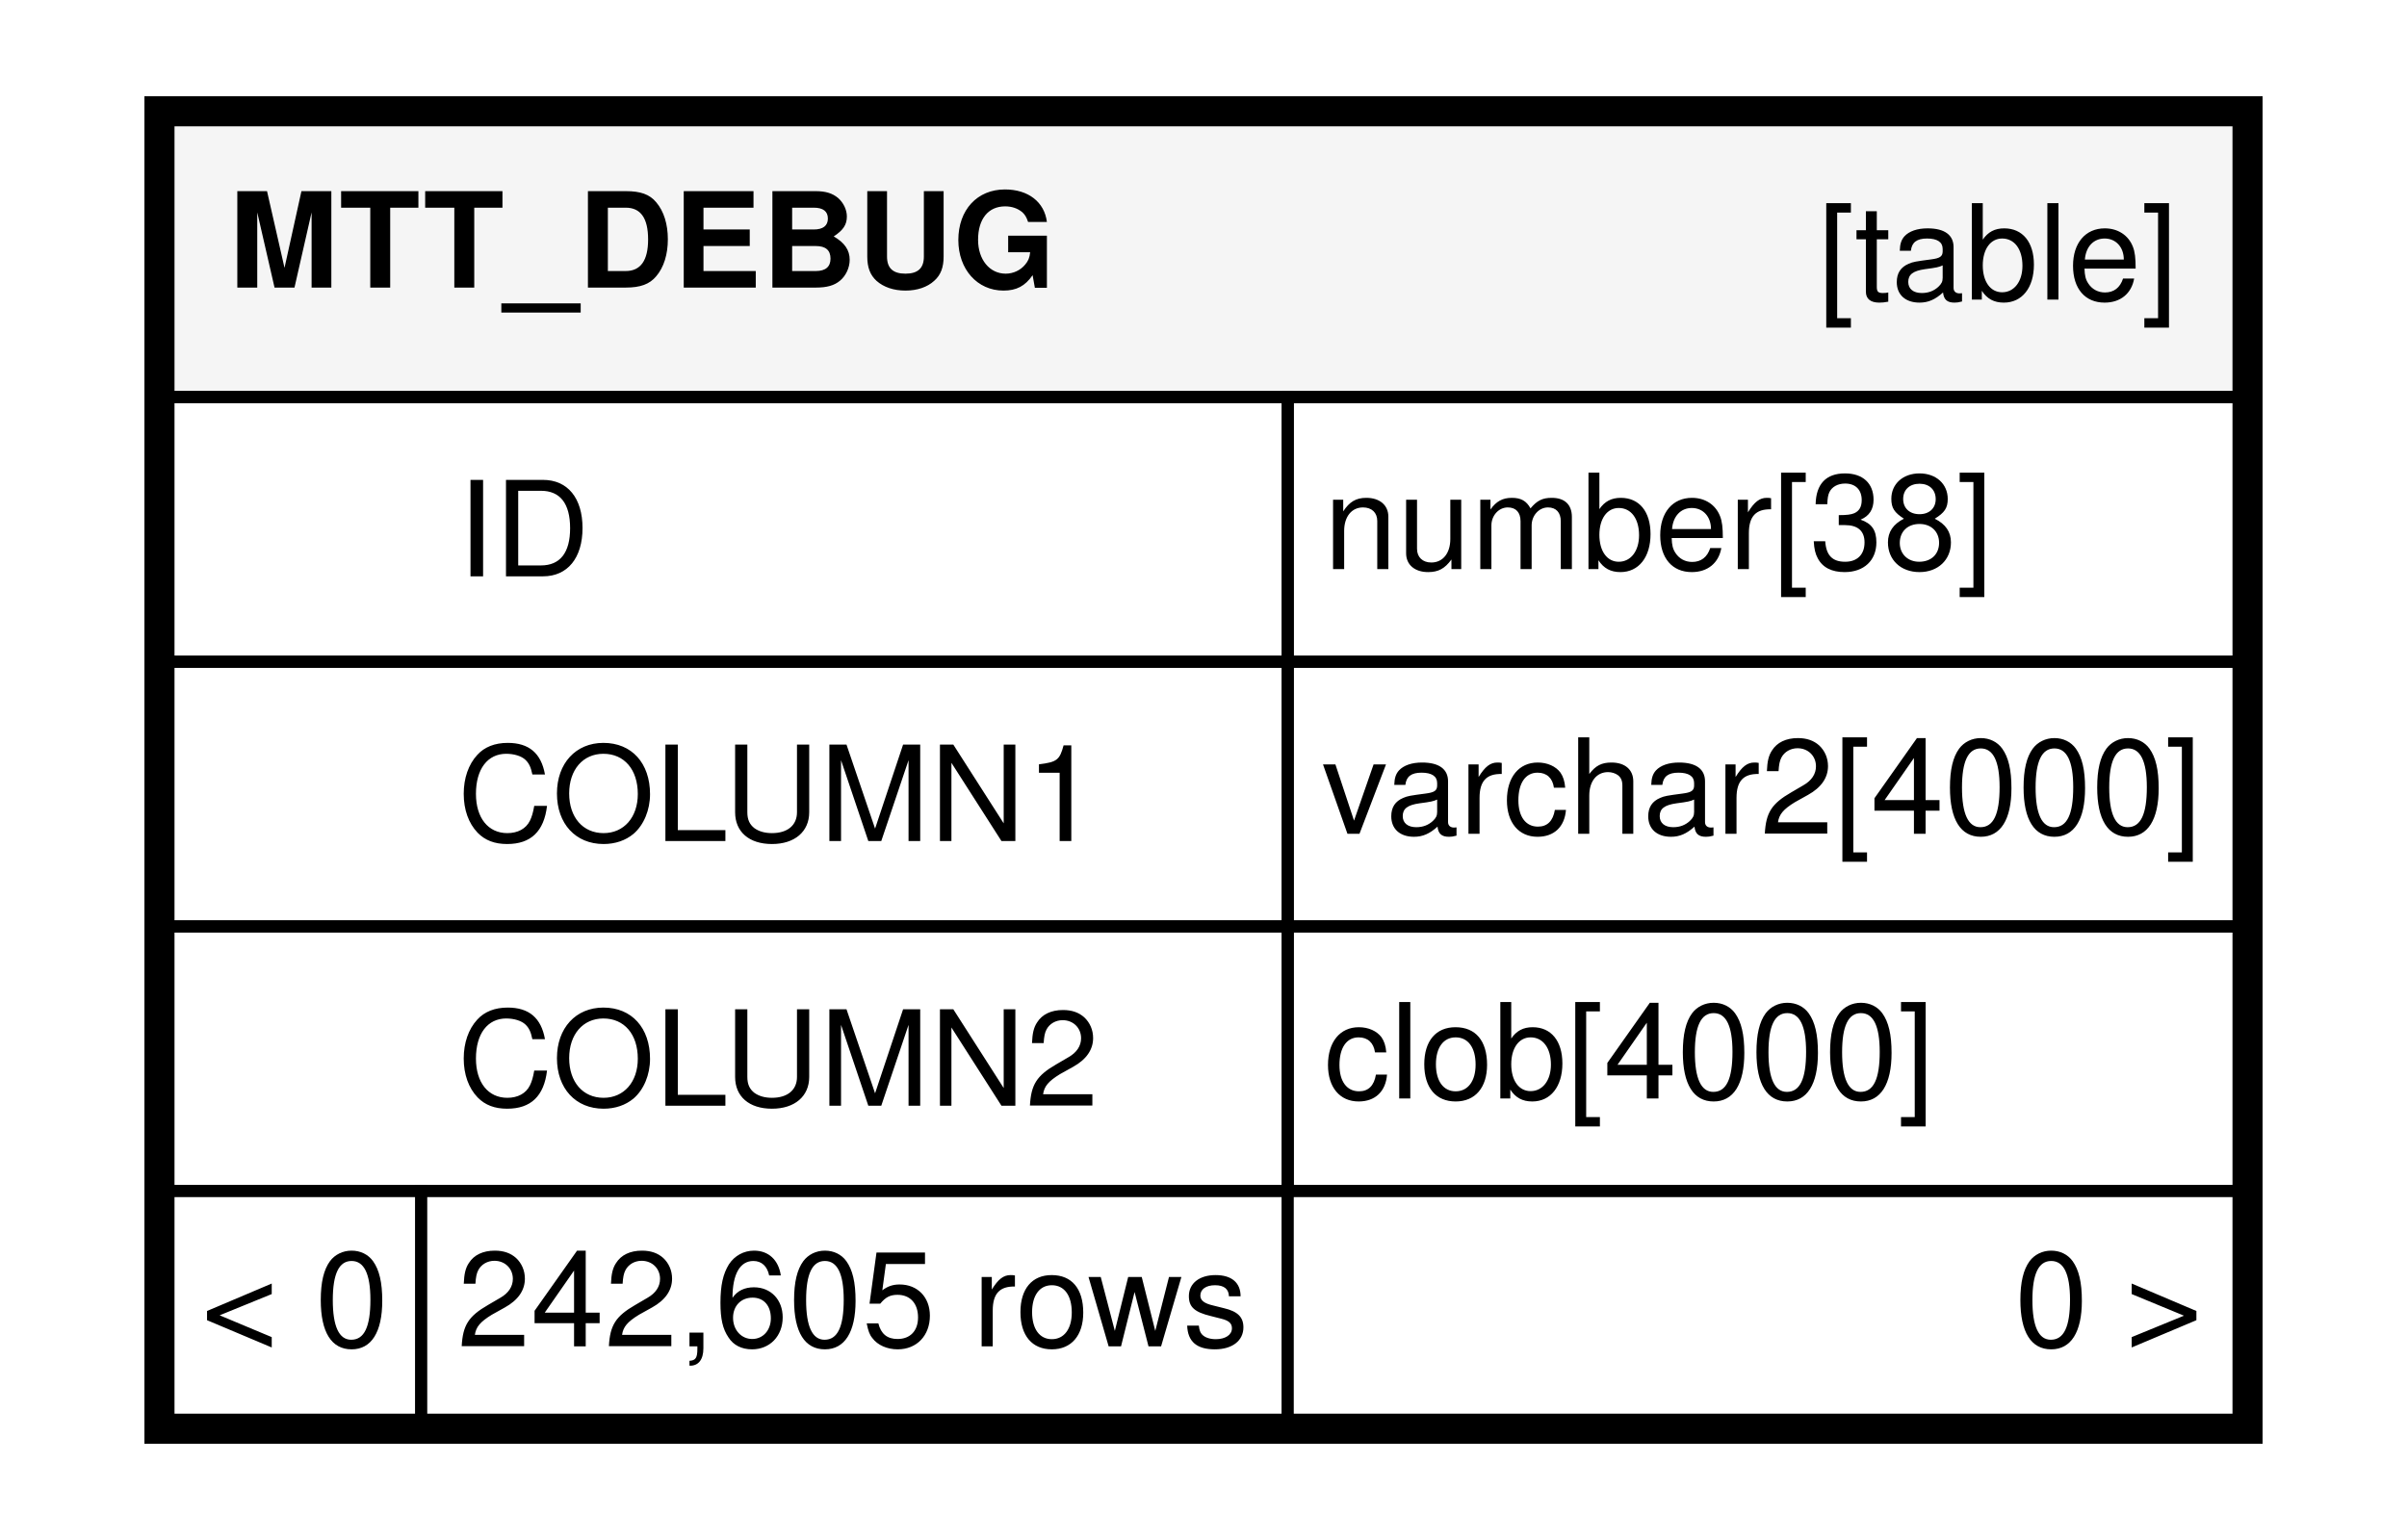
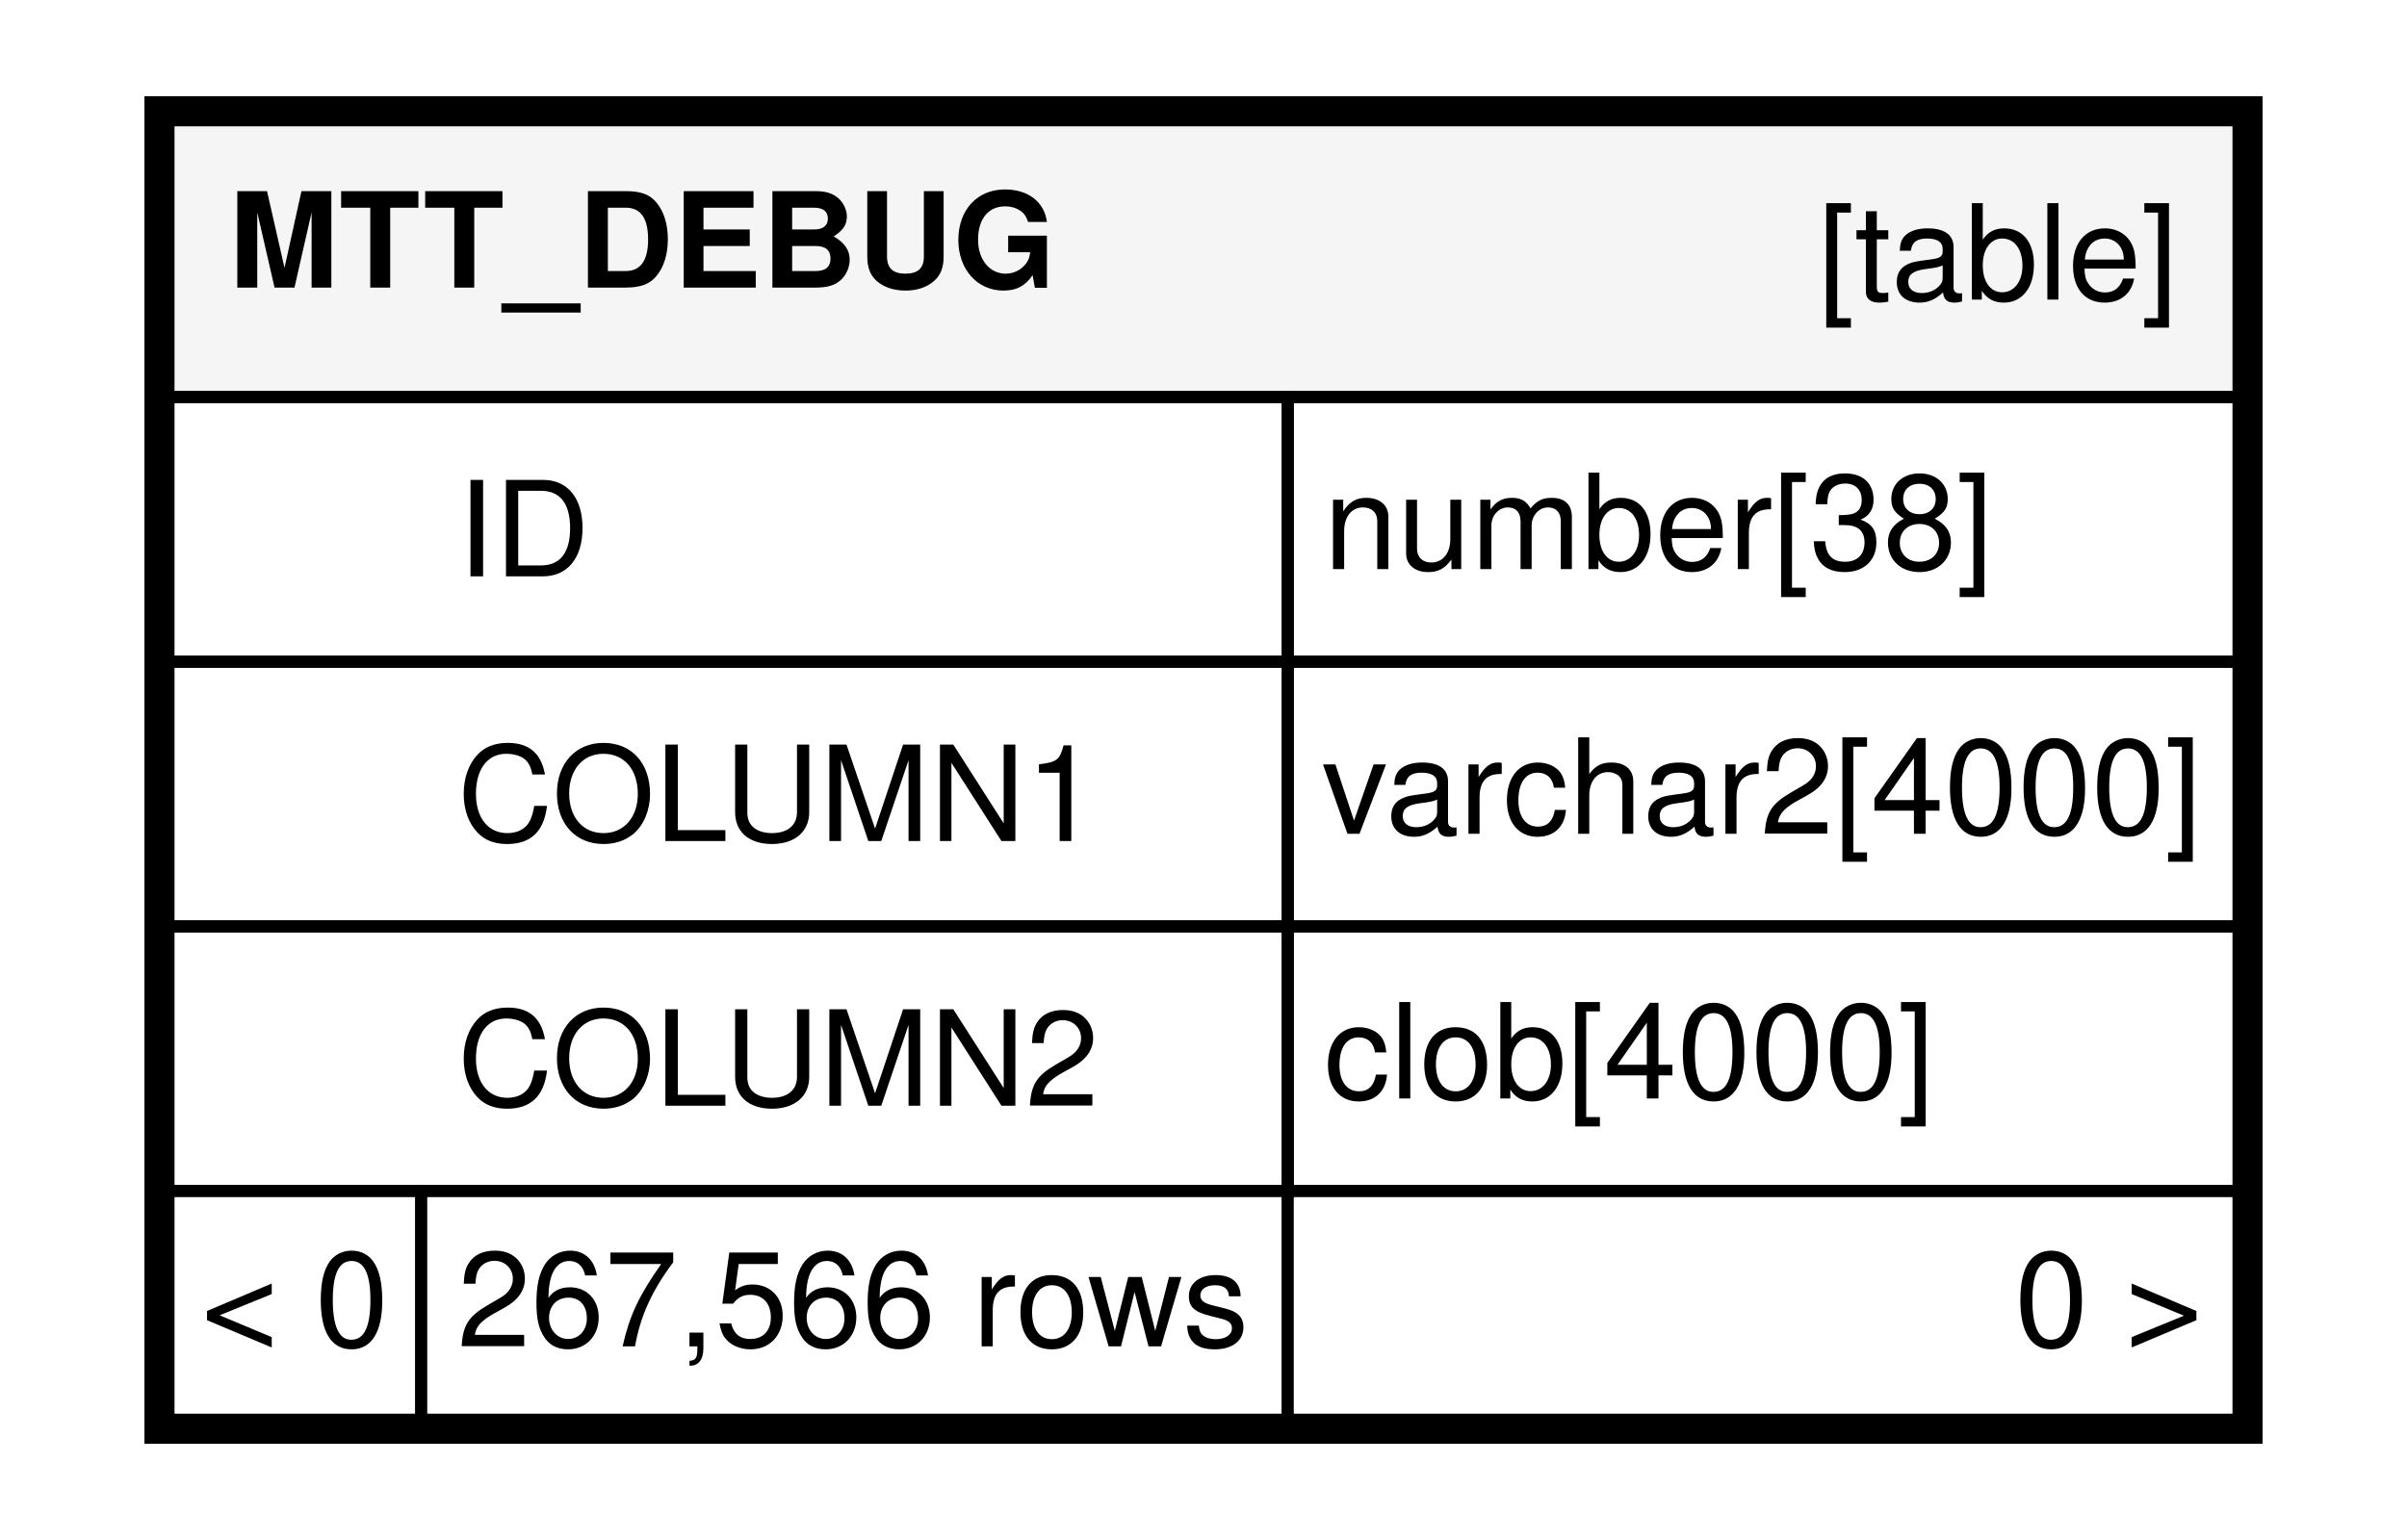
<svg xmlns="http://www.w3.org/2000/svg" xmlns:xlink="http://www.w3.org/1999/xlink" width="200pt" height="128pt" viewBox="0.00 0.00 200.00 128.00">
  <g id="graph0" class="graph" transform="scale(1 1) rotate(0) translate(4 124)">
    <polygon fill="#ffffff" stroke="transparent" points="-4,4 -4,-124 196,-124 196,4 -4,4" />
    <g id="node1" class="node">
      <g id="a_node1">
        <a xlink:href="../../tables/MTT_DEBUG.html" xlink:title="MTT_DEBUG" target="_top">
          <polygon fill="#ffffff" stroke="transparent" points="8,-4 8,-116 184,-116 184,-4 8,-4" />
          <polygon fill="#f5f5f5" stroke="transparent" points="10,-91 10,-114 182,-114 182,-91 10,-91" />
          <polygon fill="none" stroke="#000000" points="10,-91 10,-114 182,-114 182,-91 10,-91" />
          <text text-anchor="start" x="15" y="-100.1" font-family="Helvetica,sans-Serif" font-weight="bold" font-size="11.00" fill="#000000">MTT_DEBUG</text>
          <text text-anchor="start" x="147.044" y="-99.1" font-family="Helvetica,sans-Serif" font-size="11.00" fill="#000000">[table]</text>
          <polygon fill="none" stroke="#000000" points="10,-69 10,-91 103,-91 103,-69 10,-69" />
          <text text-anchor="start" x="34" y="-76.1" font-family="Helvetica,sans-Serif" font-size="11.00" fill="#000000">ID</text>
          <polygon fill="none" stroke="#000000" points="103,-69 103,-91 182,-91 182,-69 103,-69" />
          <text text-anchor="start" x="106" y="-76.7" font-family="Helvetica,sans-Serif" font-size="11.00" fill="#000000">number[38]</text>
          <polygon fill="none" stroke="#000000" points="10,-47 10,-69 103,-69 103,-47 10,-47" />
          <text text-anchor="start" x="34" y="-54.1" font-family="Helvetica,sans-Serif" font-size="11.00" fill="#000000">COLUMN1</text>
          <polygon fill="none" stroke="#000000" points="103,-47 103,-69 182,-69 182,-47 103,-47" />
          <text text-anchor="start" x="105.822" y="-54.7" font-family="Helvetica,sans-Serif" font-size="11.00" fill="#000000">varchar2[4000]</text>
          <polygon fill="none" stroke="#000000" points="10,-25 10,-47 103,-47 103,-25 10,-25" />
          <text text-anchor="start" x="34" y="-32.1" font-family="Helvetica,sans-Serif" font-size="11.00" fill="#000000">COLUMN2</text>
          <polygon fill="none" stroke="#000000" points="103,-25 103,-47 182,-47 182,-25 103,-25" />
          <text text-anchor="start" x="106" y="-32.7" font-family="Helvetica,sans-Serif" font-size="11.00" fill="#000000">clob[4000]</text>
          <polygon fill="#ffffff" stroke="transparent" points="10,-6 10,-25 31,-25 31,-6 10,-6" />
          <polygon fill="none" stroke="#000000" points="10,-6 10,-25 31,-25 31,-6 10,-6" />
          <text text-anchor="start" x="12.703" y="-12.1" font-family="Helvetica,sans-Serif" font-size="11.00" fill="#000000">&lt; 0</text>
          <polygon fill="#ffffff" stroke="transparent" points="31,-6 31,-25 103,-25 103,-6 31,-6" />
          <polygon fill="none" stroke="#000000" points="31,-6 31,-25 103,-25 103,-6 31,-6" />
-           <text text-anchor="start" x="33.99" y="-12.1" font-family="Helvetica,sans-Serif" font-size="11.00" fill="#000000">242,605 rows</text>
+           <text text-anchor="start" x="33.99" y="-12.1" font-family="Helvetica,sans-Serif" font-size="11.00" fill="#000000">267,566 rows</text>
          <polygon fill="#ffffff" stroke="transparent" points="103,-6 103,-25 182,-25 182,-6 103,-6" />
          <polygon fill="none" stroke="#000000" points="103,-6 103,-25 182,-25 182,-6 103,-6" />
          <text text-anchor="start" x="163.405" y="-12.1" font-family="Helvetica,sans-Serif" font-size="11.00" fill="#000000">0 &gt;</text>
          <polygon fill="none" stroke="#000000" stroke-width="2" points="9,-5 9,-115 183,-115 183,-5 9,-5" />
        </a>
      </g>
    </g>
  </g>
</svg>
